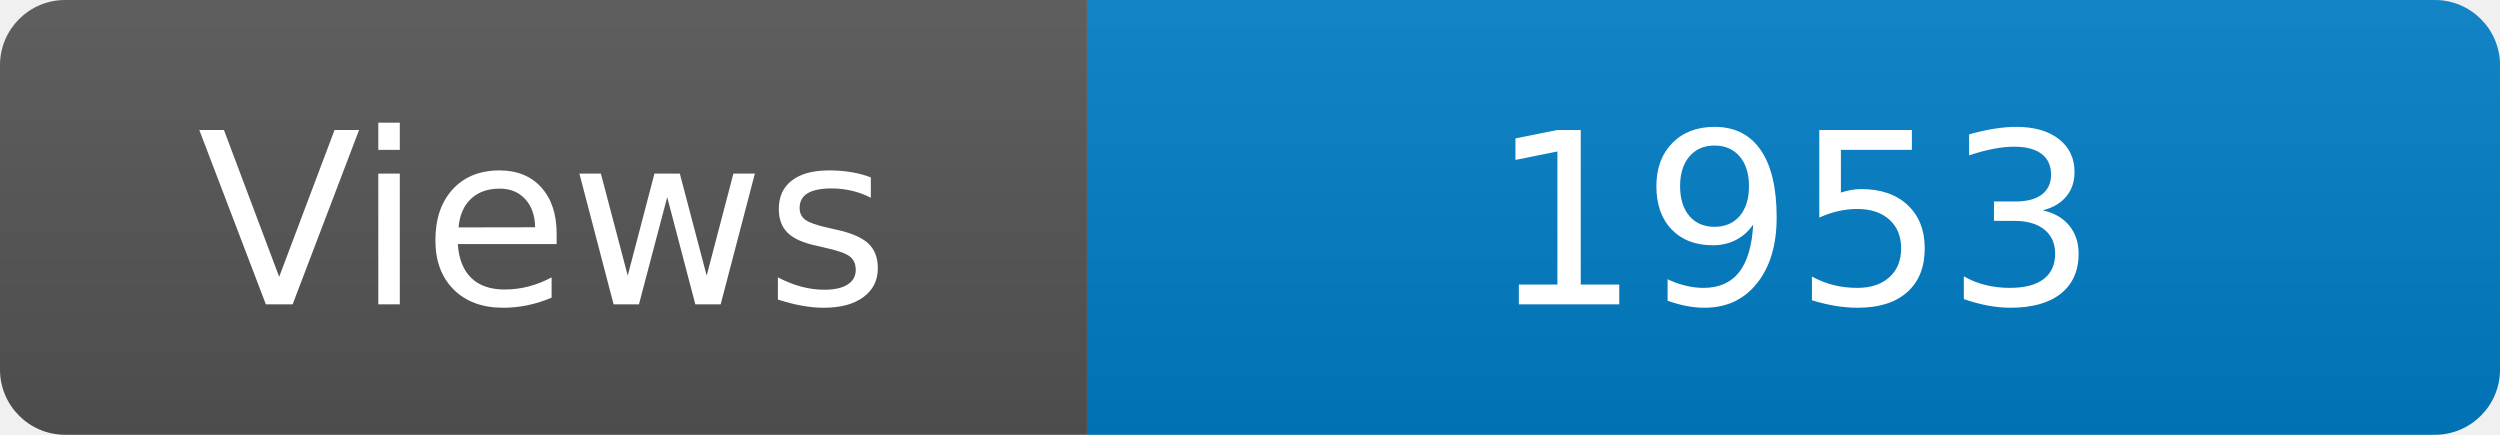
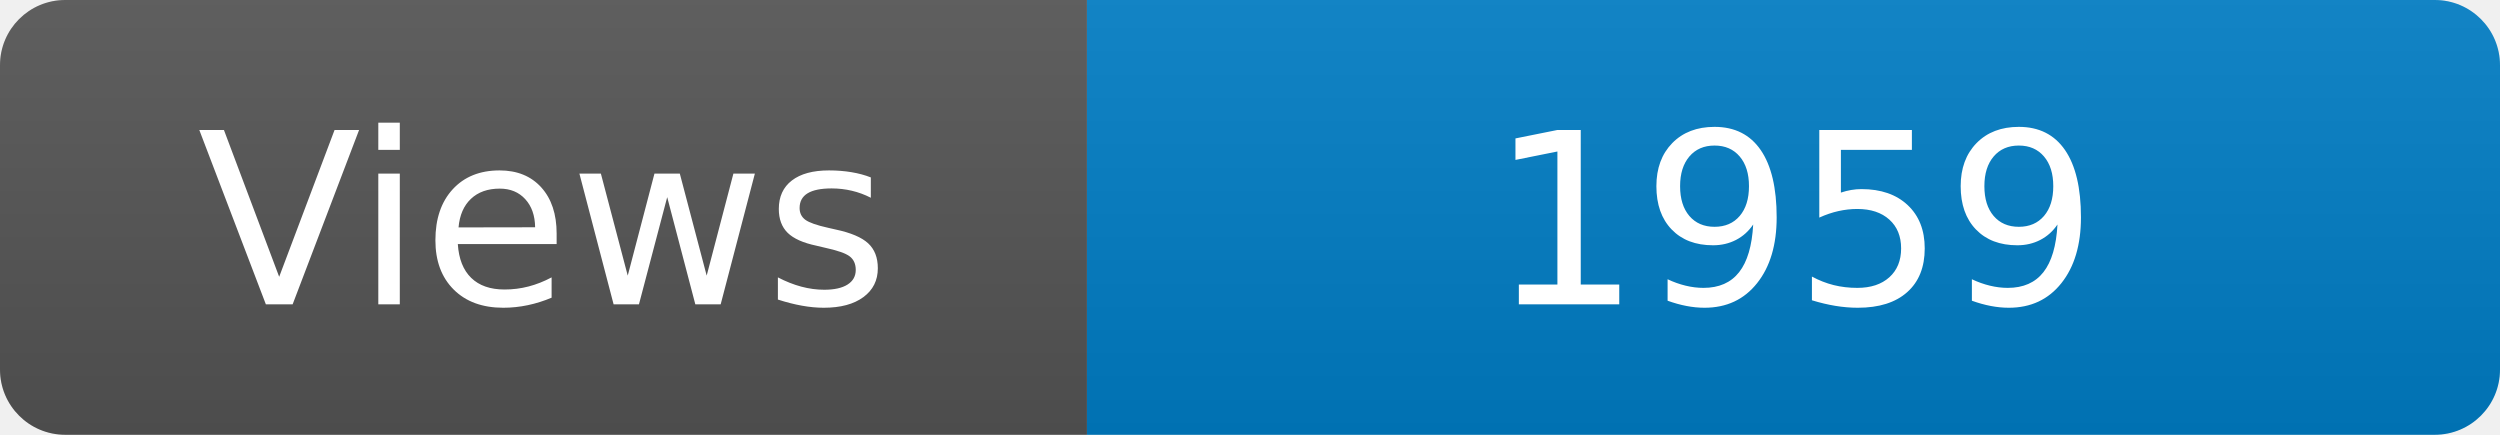
<svg xmlns="http://www.w3.org/2000/svg" width="115" height="20" role="img" aria-label="Maintained?: yes">
  <linearGradient id="s" x2="0" y2="100%">
    <stop offset="0" stop-color="#bbb" stop-opacity=".1" />
    <stop offset="1" stop-opacity=".1" />
  </linearGradient>
  <clipPath id="r">
    <rect width="115" height="20" rx="3" fill="#fff" />
  </clipPath>
  <g clip-path="url(#r)">
    <rect width="50" height="20" fill="#555" />
    <rect x="50" width="160" height="20" fill="#007ec6" />
    <rect width="115" height="20" fill="url(#s)" />
  </g>
  <g fill="#fff" text-anchor="middle" font-family="Verdana,Geneva,DejaVu Sans,sans-serif" font-size="110">
    <text x="250" y="140" transform="scale(.1)" fill="#fff">Views</text>
-     <text x="825" y="140" transform="scale(.1)" fill="#fff">1953</text>
+     <text x="825" y="140" transform="scale(.1)" fill="#fff">1959</text>
  </g>
</svg>
